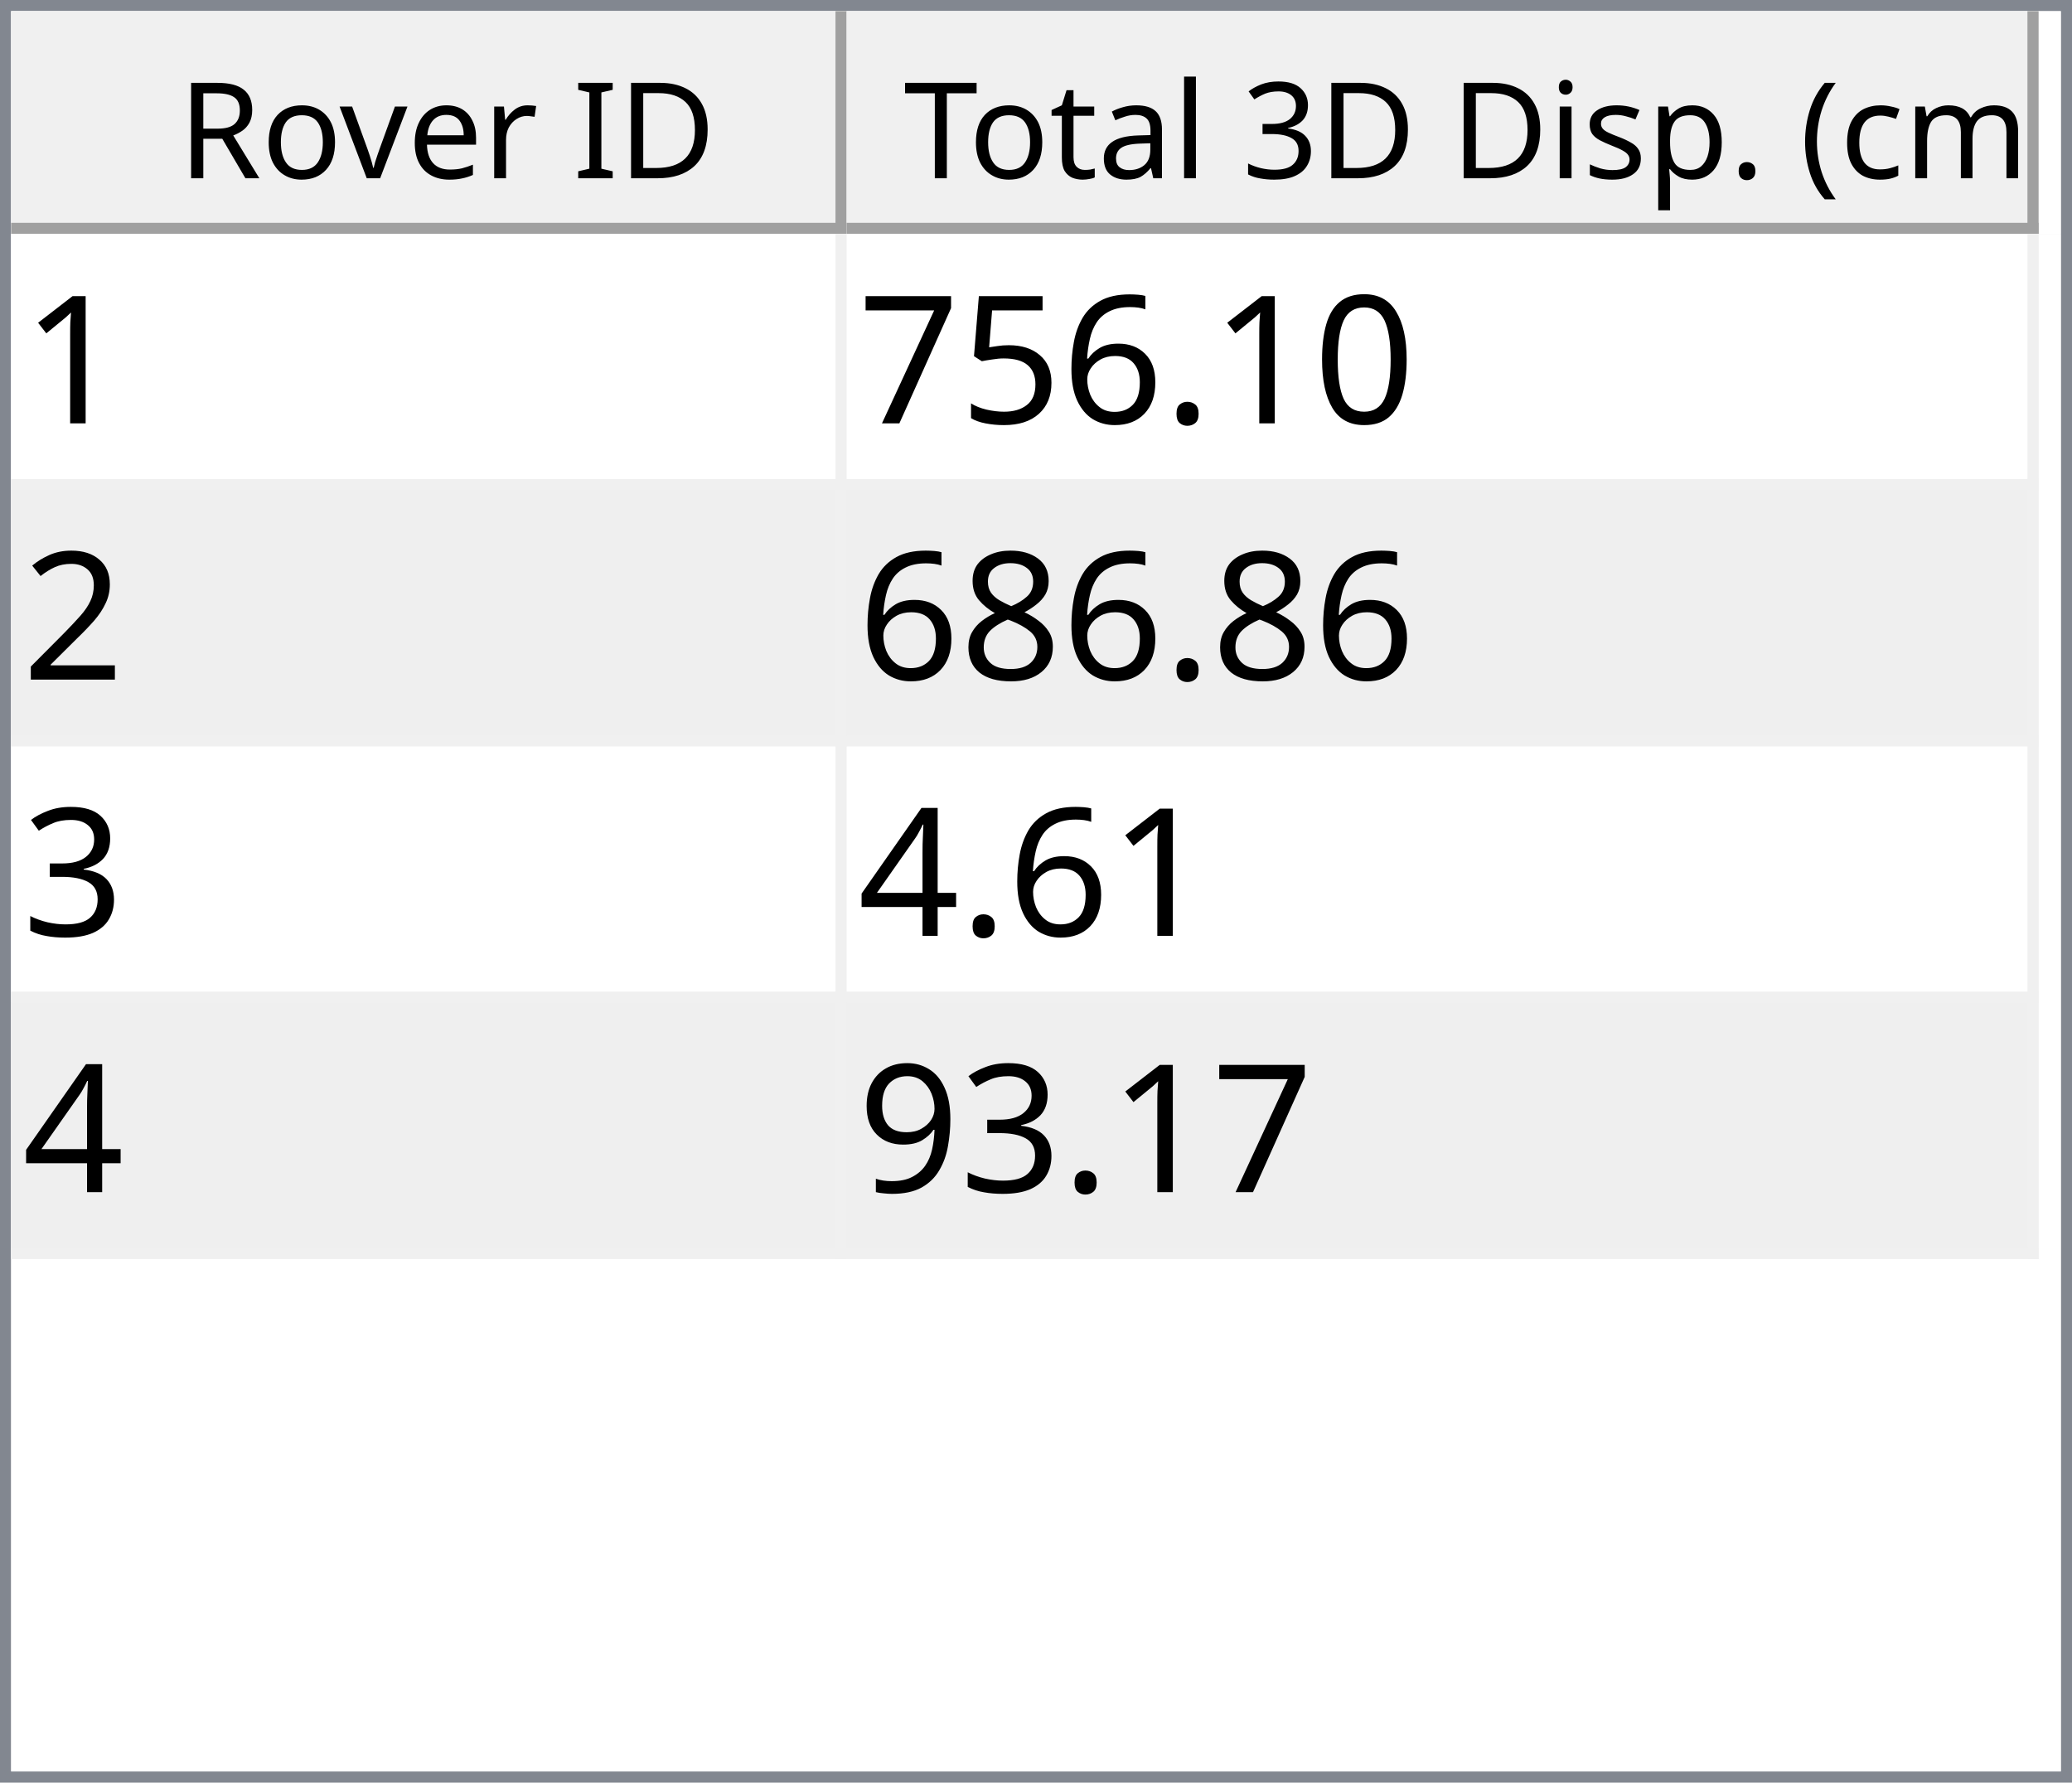
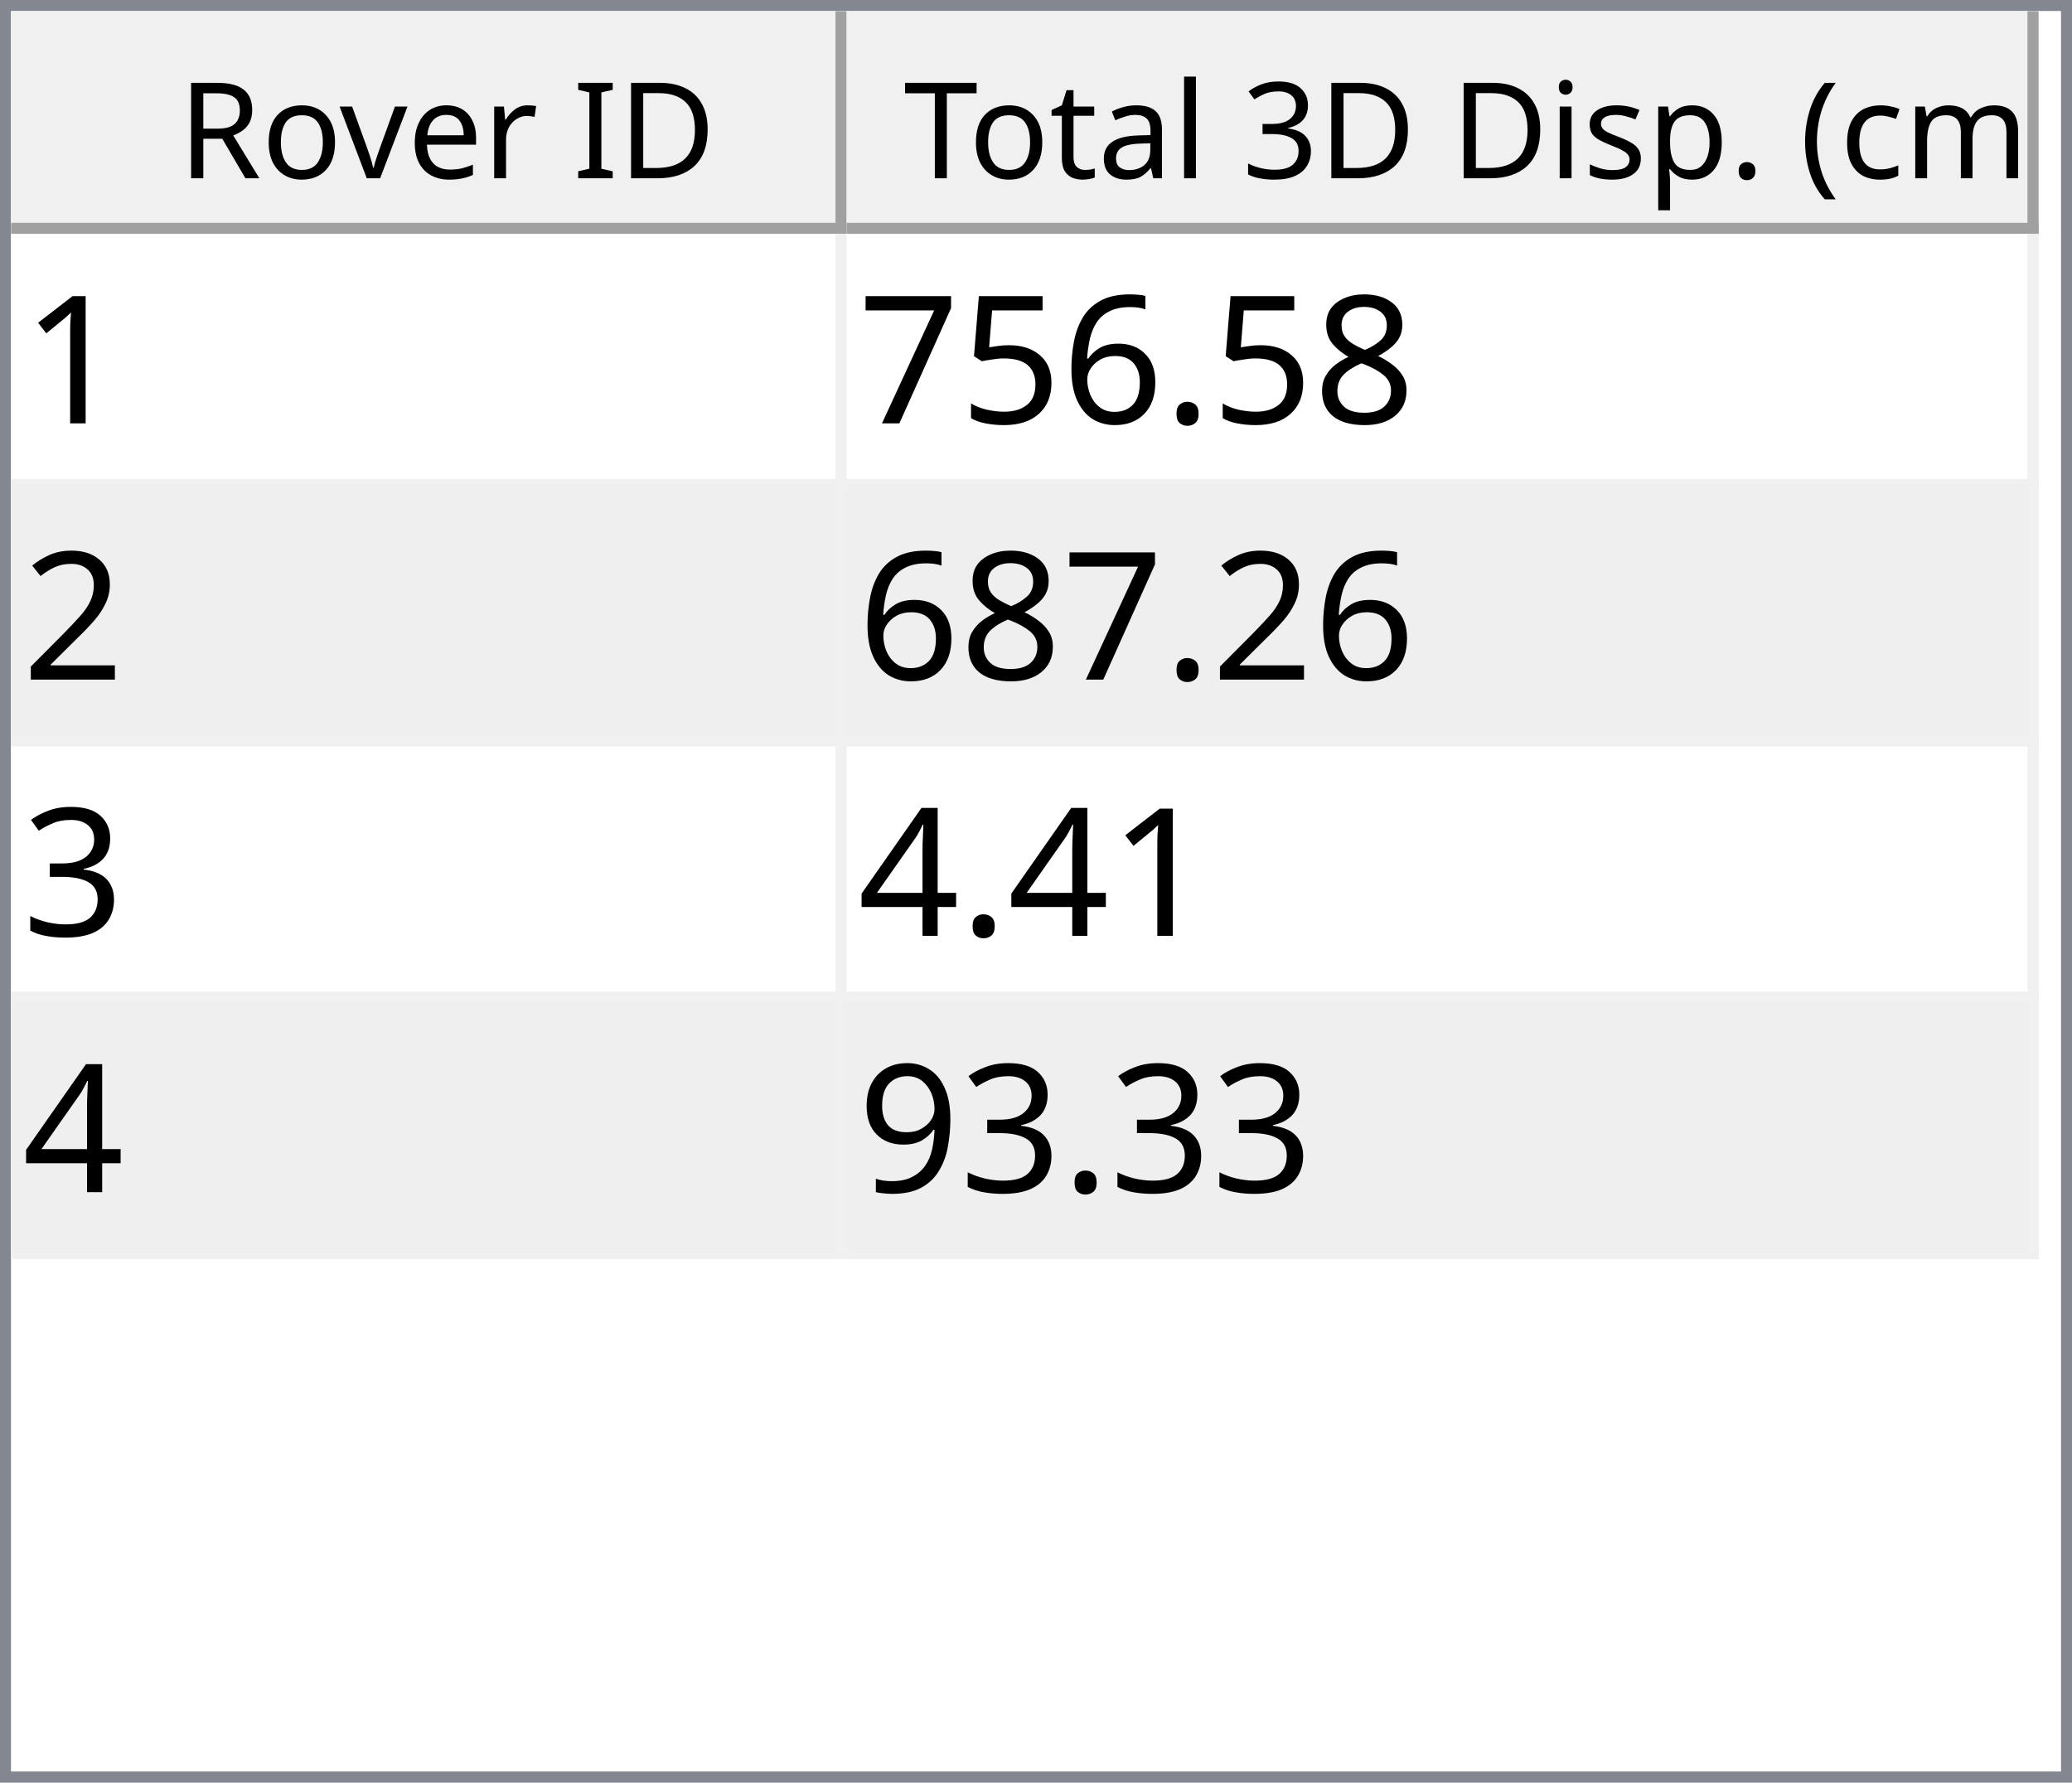
<svg xmlns="http://www.w3.org/2000/svg" style="fill-opacity:1; color-rendering:auto; color-interpolation:auto; text-rendering:auto; stroke:black; stroke-linecap:square; stroke-miterlimit:10; shape-rendering:auto; stroke-opacity:1; fill:black; stroke-dasharray:none; font-weight:normal; stroke-width:1; font-family:'Dialog'; font-style:normal; stroke-linejoin:miter; font-size:12px; stroke-dashoffset:0; image-rendering:auto;" width="186" height="160">
  <defs id="genericDefs" />
  <g>
    <defs id="defs1">
      <clipPath clipPathUnits="userSpaceOnUse" id="clipPath1">
        <path d="M0 0 L186 0 L186 160 L0 160 L0 0 Z" />
      </clipPath>
      <clipPath clipPathUnits="userSpaceOnUse" id="clipPath2">
        <path d="M0 0 L0 160 L186 160 L186 0 Z" />
      </clipPath>
      <clipPath clipPathUnits="userSpaceOnUse" id="clipPath3">
        <path d="M0 0 L0 20 L184 20 L184 0 Z" />
      </clipPath>
      <clipPath clipPathUnits="userSpaceOnUse" id="clipPath4">
        <path d="M0 0 L0 20 L75 20 L75 0 Z" />
      </clipPath>
      <clipPath clipPathUnits="userSpaceOnUse" id="clipPath5">
        <path d="M1 1 L1 19 L74 19 L74 1 Z" />
      </clipPath>
      <clipPath clipPathUnits="userSpaceOnUse" id="clipPath6">
        <path d="M0 0 L0 18 L73 18 L73 0 Z" />
      </clipPath>
      <clipPath clipPathUnits="userSpaceOnUse" id="clipPath7">
        <path d="M-0.5 -0.5 L-0.5 19.5 L74.5 19.5 L74.5 -0.5 Z" />
      </clipPath>
      <clipPath clipPathUnits="userSpaceOnUse" id="clipPath8">
        <path d="M0 0 L0 20 L107 20 L107 0 Z" />
      </clipPath>
      <clipPath clipPathUnits="userSpaceOnUse" id="clipPath9">
        <path d="M1 1 L1 19 L106 19 L106 1 Z" />
      </clipPath>
      <clipPath clipPathUnits="userSpaceOnUse" id="clipPath10">
        <path d="M0 0 L0 18 L105 18 L105 0 Z" />
      </clipPath>
      <clipPath clipPathUnits="userSpaceOnUse" id="clipPath11">
        <path d="M-0.5 -0.5 L-0.5 19.5 L106.5 19.5 L106.5 -0.5 Z" />
      </clipPath>
      <clipPath clipPathUnits="userSpaceOnUse" id="clipPath12">
        <path d="M0 0 L0 138 L184 138 L184 0 Z" />
      </clipPath>
      <clipPath clipPathUnits="userSpaceOnUse" id="clipPath13">
        <path d="M0 0 L0 92 L182 92 L182 0 Z" />
      </clipPath>
      <clipPath clipPathUnits="userSpaceOnUse" id="clipPath14">
        <path d="M-0.5 -0.5 L-0.5 91.5 L181.5 91.5 L181.5 -0.5 Z" />
      </clipPath>
      <clipPath clipPathUnits="userSpaceOnUse" id="clipPath15">
        <path d="M0 0 L0 22 L74 22 L74 0 Z" />
      </clipPath>
      <clipPath clipPathUnits="userSpaceOnUse" id="clipPath16">
        <path d="M0 0 L0 22 L106 22 L106 0 Z" />
      </clipPath>
      <font horiz-adv-x="64.551" id="font1">
        <font-face ascent="107.91" descent="25.098" units-per-em="100" style="font-style:normal; font-family:Segoe UI; font-weight:normal;" />
        <missing-glyph horiz-adv-x="64.551" d="M8.109 0 L8.109 68.266 L56.453 68.266 L56.453 0 L8.109 0 ZM15.328 7.234 L49.219 7.234 L49.219 61.031 L15.328 61.031 L15.328 7.234 Z" />
        <glyph unicode="D" horiz-adv-x="70.117" d="M9.188 0 L9.188 70.016 L28.516 70.016 Q65.531 70.016 65.531 35.891 Q65.531 19.672 55.25 9.836 Q44.969 0 27.734 0 L9.188 0 ZM17.391 62.594 L17.391 7.422 L27.828 7.422 Q41.609 7.422 49.273 14.797 Q56.938 22.172 56.938 35.688 Q56.938 62.594 28.328 62.594 L17.391 62.594 Z" />
        <glyph unicode="I" horiz-adv-x="26.611" d="M17.391 0 L9.188 0 L9.188 70.016 L17.391 70.016 L17.391 0 Z" />
        <glyph unicode=" " horiz-adv-x="27.393" d="" />
        <glyph unicode="r" horiz-adv-x="34.766" d="M34.188 41.891 Q32.078 43.5 28.125 43.5 Q23 43.5 19.555 38.672 Q16.109 33.844 16.109 25.484 L16.109 0 L8.109 0 L8.109 50 L16.109 50 L16.109 39.703 L16.312 39.703 Q18.016 44.969 21.531 47.922 Q25.047 50.875 29.391 50.875 Q32.516 50.875 34.188 50.203 L34.188 41.891 Z" />
        <glyph unicode="e" horiz-adv-x="52.295" d="M48.297 23 L12.984 23 Q13.188 14.656 17.484 10.109 Q21.781 5.562 29.297 5.562 Q37.75 5.562 44.828 11.141 L44.828 3.609 Q38.234 -1.172 27.391 -1.172 Q16.797 -1.172 10.742 5.641 Q4.688 12.453 4.688 24.812 Q4.688 36.469 11.305 43.82 Q17.922 51.172 27.734 51.172 Q37.547 51.172 42.922 44.828 Q48.297 38.484 48.297 27.203 L48.297 23 ZM40.094 29.781 Q40.047 36.719 36.75 40.578 Q33.453 44.438 27.594 44.438 Q21.922 44.438 17.969 40.383 Q14.016 36.328 13.094 29.781 L40.094 29.781 Z" />
        <glyph unicode="v" horiz-adv-x="47.9" d="M47.406 50 L27.484 0 L19.625 0 L0.688 50 L9.469 50 L22.172 13.672 Q23.578 9.672 23.922 6.688 L24.125 6.688 Q24.609 10.453 25.688 13.484 L38.969 50 L47.406 50 Z" />
        <glyph unicode="o" horiz-adv-x="58.594" d="M29 -1.172 Q17.922 -1.172 11.305 5.836 Q4.688 12.844 4.688 24.422 Q4.688 37.016 11.57 44.094 Q18.453 51.172 30.172 51.172 Q41.359 51.172 47.633 44.289 Q53.906 37.406 53.906 25.203 Q53.906 13.234 47.141 6.031 Q40.375 -1.172 29 -1.172 ZM29.594 44.438 Q21.875 44.438 17.383 39.188 Q12.891 33.938 12.891 24.703 Q12.891 15.828 17.43 10.695 Q21.969 5.562 29.594 5.562 Q37.359 5.562 41.531 10.594 Q45.703 15.625 45.703 24.906 Q45.703 34.281 41.531 39.359 Q37.359 44.438 29.594 44.438 Z" />
        <glyph unicode="R" horiz-adv-x="59.814" d="M59.375 0 L49.609 0 L37.891 19.625 Q36.281 22.359 34.766 24.289 Q33.25 26.219 31.664 27.438 Q30.078 28.656 28.25 29.219 Q26.422 29.781 24.125 29.781 L17.391 29.781 L17.391 0 L9.188 0 L9.188 70.016 L30.078 70.016 Q34.672 70.016 38.555 68.867 Q42.438 67.719 45.289 65.375 Q48.141 63.031 49.758 59.547 Q51.375 56.062 51.375 51.375 Q51.375 47.703 50.273 44.656 Q49.172 41.609 47.148 39.211 Q45.125 36.812 42.266 35.133 Q39.406 33.453 35.844 32.516 L35.844 32.328 Q37.594 31.547 38.891 30.547 Q40.188 29.547 41.359 28.18 Q42.531 26.812 43.68 25.078 Q44.828 23.344 46.234 21.047 L59.375 0 ZM17.391 62.594 L17.391 37.203 L28.516 37.203 Q31.594 37.203 34.203 38.133 Q36.812 39.062 38.719 40.797 Q40.625 42.531 41.703 45.047 Q42.781 47.562 42.781 50.688 Q42.781 56.297 39.141 59.445 Q35.5 62.594 28.609 62.594 L17.391 62.594 Z" />
        <glyph unicode=")" horiz-adv-x="30.176" d="M8.297 -15.922 L1.172 -15.922 Q16.406 2.344 16.406 26.812 Q16.406 51.469 1.078 70.016 L8.297 70.016 Q23.531 52.156 23.531 26.703 Q23.531 1.375 8.297 -15.922 Z" />
        <glyph unicode="m" horiz-adv-x="86.133" d="M79.109 0 L71.094 0 L71.094 28.719 Q71.094 37.016 68.531 40.727 Q65.969 44.438 59.906 44.438 Q54.781 44.438 51.195 39.75 Q47.609 35.062 47.609 28.516 L47.609 0 L39.594 0 L39.594 29.688 Q39.594 44.438 28.219 44.438 Q22.953 44.438 19.531 40.016 Q16.109 35.594 16.109 28.516 L16.109 0 L8.109 0 L8.109 50 L16.109 50 L16.109 42.094 L16.312 42.094 Q21.625 51.172 31.844 51.172 Q36.969 51.172 40.773 48.312 Q44.578 45.453 46 40.828 Q51.562 51.172 62.594 51.172 Q79.109 51.172 79.109 30.812 L79.109 0 Z" />
        <glyph unicode="c" horiz-adv-x="46.191" d="M42.188 2.297 Q36.422 -1.172 28.516 -1.172 Q17.828 -1.172 11.258 5.789 Q4.688 12.75 4.688 23.828 Q4.688 36.188 11.766 43.68 Q18.844 51.172 30.672 51.172 Q37.25 51.172 42.281 48.734 L42.281 40.531 Q36.719 44.438 30.375 44.438 Q22.703 44.438 17.797 38.945 Q12.891 33.453 12.891 24.516 Q12.891 15.719 17.508 10.641 Q22.125 5.562 29.891 5.562 Q36.422 5.562 42.188 9.906 L42.188 2.297 Z" />
        <glyph unicode="(" horiz-adv-x="30.176" d="M29.109 -15.922 L21.969 -15.922 Q6.844 1.375 6.844 26.703 Q6.844 52.156 21.969 70.016 L29.203 70.016 Q13.875 51.469 13.875 26.812 Q13.875 2.344 29.109 -15.922 Z" />
        <glyph unicode="." horiz-adv-x="21.68" d="M10.891 -1.078 Q8.641 -1.078 7.055 0.539 Q5.469 2.156 5.469 4.391 Q5.469 6.641 7.055 8.273 Q8.641 9.906 10.891 9.906 Q13.188 9.906 14.797 8.273 Q16.406 6.641 16.406 4.391 Q16.406 2.156 14.797 0.539 Q13.188 -1.078 10.891 -1.078 Z" />
        <glyph unicode="p" horiz-adv-x="58.789" d="M16.312 7.234 L16.109 7.234 L16.109 -23 L8.109 -23 L8.109 50 L16.109 50 L16.109 41.219 L16.312 41.219 Q22.219 51.172 33.594 51.172 Q43.266 51.172 48.688 44.461 Q54.109 37.75 54.109 26.469 Q54.109 13.922 48 6.375 Q41.891 -1.172 31.297 -1.172 Q21.578 -1.172 16.312 7.234 ZM16.109 27.391 L16.109 20.406 Q16.109 14.203 20.141 9.883 Q24.172 5.562 30.375 5.562 Q37.641 5.562 41.773 11.133 Q45.906 16.703 45.906 26.609 Q45.906 34.969 42.047 39.703 Q38.188 44.438 31.594 44.438 Q24.609 44.438 20.359 39.578 Q16.109 34.719 16.109 27.391 Z" />
        <glyph unicode="s" horiz-adv-x="42.432" d="M5.078 1.812 L5.078 10.406 Q11.625 5.562 19.484 5.562 Q30.031 5.562 30.031 12.594 Q30.031 14.594 29.125 15.992 Q28.219 17.391 26.68 18.461 Q25.141 19.531 23.07 20.383 Q21 21.234 18.609 22.172 Q15.281 23.484 12.766 24.828 Q10.25 26.172 8.57 27.859 Q6.891 29.547 6.031 31.695 Q5.172 33.844 5.172 36.719 Q5.172 40.234 6.789 42.945 Q8.406 45.656 11.086 47.484 Q13.766 49.312 17.211 50.242 Q20.656 51.172 24.312 51.172 Q30.812 51.172 35.938 48.922 L35.938 40.828 Q30.422 44.438 23.25 44.438 Q21 44.438 19.195 43.922 Q17.391 43.406 16.094 42.477 Q14.797 41.547 14.086 40.258 Q13.375 38.969 13.375 37.406 Q13.375 35.453 14.086 34.133 Q14.797 32.812 16.164 31.789 Q17.531 30.766 19.484 29.938 Q21.438 29.109 23.922 28.125 Q27.25 26.859 29.883 25.516 Q32.516 24.172 34.375 22.484 Q36.234 20.797 37.234 18.602 Q38.234 16.406 38.234 13.375 Q38.234 9.672 36.602 6.938 Q34.969 4.203 32.234 2.398 Q29.5 0.594 25.93 -0.289 Q22.359 -1.172 18.453 -1.172 Q10.75 -1.172 5.078 1.812 Z" />
        <glyph unicode="i" horiz-adv-x="24.219" d="M12.203 62.703 Q10.062 62.703 8.547 64.164 Q7.031 65.625 7.031 67.875 Q7.031 70.125 8.547 71.609 Q10.062 73.094 12.203 73.094 Q14.406 73.094 15.945 71.609 Q17.484 70.125 17.484 67.875 Q17.484 65.719 15.945 64.211 Q14.406 62.703 12.203 62.703 ZM16.109 0 L8.109 0 L8.109 50 L16.109 50 L16.109 0 Z" />
        <glyph unicode="3" horiz-adv-x="53.906" d="M46.531 19.828 Q46.531 15.094 44.75 11.211 Q42.969 7.328 39.719 4.57 Q36.469 1.812 31.93 0.297 Q27.391 -1.219 21.922 -1.219 Q11.922 -1.219 6 2.594 L6 11.188 Q13.094 5.609 22.219 5.609 Q25.875 5.609 28.828 6.539 Q31.781 7.469 33.906 9.227 Q36.031 10.984 37.18 13.477 Q38.328 15.969 38.328 19.094 Q38.328 32.812 18.797 32.812 L12.984 32.812 L12.984 39.594 L18.5 39.594 Q35.797 39.594 35.797 52.484 Q35.797 64.406 22.609 64.406 Q15.188 64.406 8.688 59.422 L8.688 67.188 Q15.375 71.188 24.609 71.188 Q29 71.188 32.57 69.969 Q36.141 68.75 38.68 66.555 Q41.219 64.359 42.609 61.281 Q44 58.203 44 54.5 Q44 40.672 30.031 36.719 L30.031 36.531 Q33.594 36.141 36.625 34.797 Q39.656 33.453 41.852 31.305 Q44.047 29.156 45.289 26.25 Q46.531 23.344 46.531 19.828 Z" />
        <glyph unicode="l" horiz-adv-x="24.219" d="M16.109 0 L8.109 0 L8.109 74.031 L16.109 74.031 L16.109 0 Z" />
        <glyph unicode="a" horiz-adv-x="50.879" d="M43.891 0 L35.891 0 L35.891 7.812 L35.688 7.812 Q30.469 -1.172 20.312 -1.172 Q12.844 -1.172 8.617 2.781 Q4.391 6.734 4.391 13.281 Q4.391 27.297 20.906 29.594 L35.891 31.688 Q35.891 44.438 25.594 44.438 Q16.547 44.438 9.281 38.281 L9.281 46.484 Q16.656 51.172 26.266 51.172 Q43.891 51.172 43.891 32.516 L43.891 0 ZM35.891 25.297 L23.828 23.641 Q18.266 22.859 15.43 20.875 Q12.594 18.891 12.594 13.875 Q12.594 10.203 15.211 7.883 Q17.828 5.562 22.172 5.562 Q28.125 5.562 32.008 9.742 Q35.891 13.922 35.891 20.312 L35.891 25.297 Z" />
        <glyph unicode="t" horiz-adv-x="33.887" d="M31.297 0.484 Q28.469 -1.078 23.828 -1.078 Q10.688 -1.078 10.688 13.578 L10.688 43.172 L2.094 43.172 L2.094 50 L10.688 50 L10.688 62.203 L18.703 64.797 L18.703 50 L31.297 50 L31.297 43.172 L18.703 43.172 L18.703 14.984 Q18.703 9.969 20.414 7.82 Q22.125 5.672 26.078 5.672 Q29.109 5.672 31.297 7.328 L31.297 0.484 Z" />
        <glyph unicode="T" horiz-adv-x="52.393" d="M50.594 62.594 L30.375 62.594 L30.375 0 L22.172 0 L22.172 62.594 L2 62.594 L2 70.016 L50.594 70.016 L50.594 62.594 Z" />
      </font>
      <font horiz-adv-x="75.0" id="font2">
        <font-face ascent="100.537" descent="21.973" units-per-em="100" style="font-style:normal; font-family:sans-serif; font-weight:normal;" />
        <missing-glyph horiz-adv-x="75.0" d="M12.5 0 L12.5 62.5 L62.5 62.5 L62.5 0 L12.5 0 ZM14.062 1.562 L60.938 1.562 L60.938 60.938 L14.062 60.938 L14.062 1.562 Z" />
        <glyph unicode="1" horiz-adv-x="55.615" d="M37.25 0 L28.469 0 L28.469 56 Q25.297 52.984 20.141 49.953 Q14.984 46.922 10.891 45.406 L10.891 53.906 Q18.266 57.375 23.781 62.305 Q29.297 67.234 31.594 71.875 L37.25 71.875 L37.25 0 Z" />
-         <glyph unicode="0" horiz-adv-x="55.615" d="M4.156 35.297 Q4.156 48 6.766 55.742 Q9.375 63.484 14.523 67.68 Q19.672 71.875 27.484 71.875 Q33.25 71.875 37.594 69.555 Q41.938 67.234 44.773 62.867 Q47.609 58.5 49.219 52.227 Q50.828 45.953 50.828 35.297 Q50.828 22.703 48.242 14.969 Q45.656 7.234 40.508 3.008 Q35.359 -1.219 27.484 -1.219 Q17.141 -1.219 11.234 6.203 Q4.156 15.141 4.156 35.297 ZM13.188 35.297 Q13.188 17.672 17.312 11.836 Q21.438 6 27.484 6 Q33.547 6 37.672 11.859 Q41.797 17.719 41.797 35.297 Q41.797 52.984 37.672 58.789 Q33.547 64.594 27.391 64.594 Q21.344 64.594 17.719 59.469 Q13.188 52.938 13.188 35.297 Z" />
+         <glyph unicode="8" horiz-adv-x="55.615" d="M17.672 38.812 Q12.203 40.828 9.57 44.539 Q6.938 48.25 6.938 53.422 Q6.938 61.234 12.555 66.555 Q18.172 71.875 27.484 71.875 Q36.859 71.875 42.578 66.43 Q48.297 60.984 48.297 53.172 Q48.297 48.188 45.68 44.508 Q43.062 40.828 37.75 38.812 Q44.344 36.672 47.781 31.883 Q51.219 27.094 51.219 20.453 Q51.219 11.281 44.727 5.031 Q38.234 -1.219 27.641 -1.219 Q17.047 -1.219 10.547 5.055 Q4.047 11.328 4.047 20.703 Q4.047 27.688 7.594 32.398 Q11.141 37.109 17.672 38.812 ZM15.922 53.719 Q15.922 48.641 19.195 45.414 Q22.469 42.188 27.688 42.188 Q32.766 42.188 36.016 45.383 Q39.266 48.578 39.266 53.219 Q39.266 58.062 35.914 61.359 Q32.562 64.656 27.594 64.656 Q22.562 64.656 19.242 61.43 Q15.922 58.203 15.922 53.719 ZM13.094 20.656 Q13.094 16.891 14.875 13.375 Q16.656 9.859 20.172 7.93 Q23.688 6 27.734 6 Q34.031 6 38.133 10.055 Q42.234 14.109 42.234 20.359 Q42.234 26.703 38.016 30.859 Q33.797 35.016 27.438 35.016 Q21.234 35.016 17.164 30.914 Q13.094 26.812 13.094 20.656 Z" />
        <glyph unicode="." horiz-adv-x="27.783" d="M9.078 0 L9.078 10.016 L19.094 10.016 L19.094 0 L9.078 0 Z" />
        <glyph unicode="6" horiz-adv-x="55.615" d="M49.75 54.047 L41.016 53.375 Q39.844 58.547 37.703 60.891 Q34.125 64.656 28.906 64.656 Q24.703 64.656 21.531 62.312 Q17.391 59.281 14.992 53.469 Q12.594 47.656 12.5 36.922 Q15.672 41.75 20.266 44.094 Q24.859 46.438 29.891 46.438 Q38.672 46.438 44.852 39.969 Q51.031 33.5 51.031 23.25 Q51.031 16.5 48.125 10.719 Q45.219 4.938 40.141 1.859 Q35.062 -1.219 28.609 -1.219 Q17.625 -1.219 10.695 6.859 Q3.766 14.938 3.766 33.5 Q3.766 54.25 11.422 63.672 Q18.109 71.875 29.438 71.875 Q37.891 71.875 43.289 67.141 Q48.688 62.406 49.75 54.047 ZM13.875 23.188 Q13.875 18.656 15.797 14.508 Q17.719 10.359 21.188 8.18 Q24.656 6 28.469 6 Q34.031 6 38.039 10.492 Q42.047 14.984 42.047 22.703 Q42.047 30.125 38.086 34.398 Q34.125 38.672 28.125 38.672 Q22.172 38.672 18.023 34.398 Q13.875 30.125 13.875 23.188 Z" />
        <glyph unicode="5" horiz-adv-x="55.615" d="M4.156 18.75 L13.375 19.531 Q14.406 12.797 18.141 9.398 Q21.875 6 27.156 6 Q33.5 6 37.891 10.789 Q42.281 15.578 42.281 23.484 Q42.281 31 38.062 35.352 Q33.844 39.703 27 39.703 Q22.75 39.703 19.336 37.773 Q15.922 35.844 13.969 32.766 L5.719 33.844 L12.641 70.609 L48.25 70.609 L48.25 62.203 L19.672 62.203 L15.828 42.969 Q22.266 47.469 29.344 47.469 Q38.719 47.469 45.164 40.969 Q51.609 34.469 51.609 24.266 Q51.609 14.547 45.953 7.469 Q39.062 -1.219 27.156 -1.219 Q17.391 -1.219 11.211 4.25 Q5.031 9.719 4.156 18.75 Z" />
        <glyph unicode="7" horiz-adv-x="55.615" d="M4.734 62.203 L4.734 70.656 L51.078 70.656 L51.078 63.812 Q44.234 56.547 37.523 44.484 Q30.812 32.422 27.156 19.672 Q24.516 10.688 23.781 0 L14.75 0 Q14.891 8.453 18.062 20.414 Q21.234 32.375 27.172 43.484 Q33.109 54.594 39.797 62.203 L4.734 62.203 Z" />
        <glyph unicode="2" horiz-adv-x="55.615" d="M50.344 8.453 L50.344 0 L3.031 0 Q2.938 3.172 4.047 6.109 Q5.859 10.938 9.836 15.625 Q13.812 20.312 21.344 26.469 Q33.016 36.031 37.117 41.625 Q41.219 47.219 41.219 52.203 Q41.219 57.422 37.477 61.008 Q33.734 64.594 27.734 64.594 Q21.391 64.594 17.578 60.789 Q13.766 56.984 13.719 50.25 L4.688 51.172 Q5.609 61.281 11.664 66.578 Q17.719 71.875 27.938 71.875 Q38.234 71.875 44.242 66.164 Q50.25 60.453 50.25 52 Q50.25 47.703 48.492 43.555 Q46.734 39.406 42.656 34.812 Q38.578 30.219 29.109 22.219 Q21.188 15.578 18.945 13.211 Q16.703 10.844 15.234 8.453 L50.344 8.453 Z" />
-         <glyph unicode="8" horiz-adv-x="55.615" d="M17.672 38.812 Q12.203 40.828 9.57 44.539 Q6.938 48.25 6.938 53.422 Q6.938 61.234 12.555 66.555 Q18.172 71.875 27.484 71.875 Q36.859 71.875 42.578 66.43 Q48.297 60.984 48.297 53.172 Q48.297 48.188 45.68 44.508 Q43.062 40.828 37.75 38.812 Q44.344 36.672 47.781 31.883 Q51.219 27.094 51.219 20.453 Q51.219 11.281 44.727 5.031 Q38.234 -1.219 27.641 -1.219 Q17.047 -1.219 10.547 5.055 Q4.047 11.328 4.047 20.703 Q4.047 27.688 7.594 32.398 Q11.141 37.109 17.672 38.812 ZM15.922 53.719 Q15.922 48.641 19.195 45.414 Q22.469 42.188 27.688 42.188 Q32.766 42.188 36.016 45.383 Q39.266 48.578 39.266 53.219 Q39.266 58.062 35.914 61.359 Q32.562 64.656 27.594 64.656 Q22.562 64.656 19.242 61.43 Q15.922 58.203 15.922 53.719 ZM13.094 20.656 Q13.094 16.891 14.875 13.375 Q16.656 9.859 20.172 7.93 Q23.688 6 27.734 6 Q34.031 6 38.133 10.055 Q42.234 14.109 42.234 20.359 Q42.234 26.703 38.016 30.859 Q33.797 35.016 27.438 35.016 Q21.234 35.016 17.164 30.914 Q13.094 26.812 13.094 20.656 Z" />
        <glyph unicode="3" horiz-adv-x="55.615" d="M4.203 18.891 L12.984 20.062 Q14.5 12.594 18.141 9.297 Q21.781 6 27 6 Q33.203 6 37.477 10.297 Q41.75 14.594 41.75 20.953 Q41.75 27 37.797 30.93 Q33.844 34.859 27.734 34.859 Q25.25 34.859 21.531 33.891 L22.516 41.609 Q23.391 41.5 23.922 41.5 Q29.547 41.5 34.039 44.43 Q38.531 47.359 38.531 53.469 Q38.531 58.297 35.258 61.477 Q31.984 64.656 26.812 64.656 Q21.688 64.656 18.266 61.43 Q14.844 58.203 13.875 51.766 L5.078 53.328 Q6.688 62.156 12.398 67.016 Q18.109 71.875 26.609 71.875 Q32.469 71.875 37.398 69.359 Q42.328 66.844 44.945 62.5 Q47.562 58.156 47.562 53.266 Q47.562 48.641 45.07 44.828 Q42.578 41.016 37.703 38.766 Q44.047 37.312 47.562 32.695 Q51.078 28.078 51.078 21.141 Q51.078 11.766 44.242 5.25 Q37.406 -1.266 26.953 -1.266 Q17.531 -1.266 11.305 4.352 Q5.078 9.969 4.203 18.891 Z" />
        <glyph unicode="4" horiz-adv-x="55.615" d="M32.328 0 L32.328 17.141 L1.266 17.141 L1.266 25.203 L33.938 71.578 L41.109 71.578 L41.109 25.203 L50.781 25.203 L50.781 17.141 L41.109 17.141 L41.109 0 L32.328 0 ZM32.328 25.203 L32.328 57.469 L9.906 25.203 L32.328 25.203 Z" />
        <glyph unicode="9" horiz-adv-x="55.615" d="M5.469 16.547 L13.922 17.328 Q14.984 11.375 18.016 8.688 Q21.047 6 25.781 6 Q29.828 6 32.883 7.859 Q35.938 9.719 37.891 12.82 Q39.844 15.922 41.164 21.195 Q42.484 26.469 42.484 31.938 Q42.484 32.516 42.438 33.688 Q39.797 29.5 35.234 26.883 Q30.672 24.266 25.344 24.266 Q16.453 24.266 10.305 30.711 Q4.156 37.156 4.156 47.703 Q4.156 58.594 10.578 65.234 Q17 71.875 26.656 71.875 Q33.641 71.875 39.43 68.117 Q45.219 64.359 48.219 57.398 Q51.219 50.438 51.219 37.25 Q51.219 23.531 48.242 15.406 Q45.266 7.281 39.383 3.031 Q33.5 -1.219 25.594 -1.219 Q17.188 -1.219 11.867 3.445 Q6.547 8.109 5.469 16.547 ZM41.453 48.141 Q41.453 55.719 37.43 60.156 Q33.406 64.594 27.734 64.594 Q21.875 64.594 17.531 59.812 Q13.188 55.031 13.188 47.406 Q13.188 40.578 17.312 36.305 Q21.438 32.031 27.484 32.031 Q33.594 32.031 37.523 36.305 Q41.453 40.578 41.453 48.141 Z" />
      </font>
    </defs>
    <g style="fill:white; stroke:white;">
      <rect x="0" y="0" width="186" style="clip-path:url(#clipPath1); stroke:none;" height="160" />
    </g>
    <g style="fill:white; text-rendering:optimizeSpeed; color-rendering:optimizeSpeed; image-rendering:optimizeSpeed; shape-rendering:crispEdges; stroke:white; color-interpolation:sRGB;">
      <rect x="0" width="186" height="160" y="0" style="stroke:none;" />
      <path style="stroke:none;" d="M0 160 L186 160 L186 0 L0 0 Z" />
    </g>
    <g style="fill:rgb(240,240,240); font-family:'Segoe UI'; stroke:rgb(240,240,240);">
      <rect x="0" y="0" width="186" style="clip-path:url(#clipPath2); stroke:none;" height="160" />
    </g>
    <g style="fill:rgb(130,135,144); font-family:'Segoe UI'; stroke:rgb(130,135,144);">
      <path d="M0 0 L186 0 L186 160 L0 160 L0 0 ZM1 1 L185 1 L185 159 L1 159 L1 1 Z" style="fill-rule:evenodd; clip-path:url(#clipPath2); stroke:none;" />
    </g>
    <g style="fill:white; font-family:'Segoe UI'; stroke:white;" transform="translate(1,1)">
      <rect x="0" y="0" width="184" style="clip-path:url(#clipPath3); stroke:none;" height="20" />
    </g>
    <g style="fill:rgb(240,240,240); font-family:'Segoe UI'; stroke:rgb(240,240,240);" transform="translate(1,1)">
      <rect x="0" y="0" width="75" style="clip-path:url(#clipPath4); stroke:none;" height="20" />
    </g>
    <g style="font-family:'Segoe UI';" transform="translate(2,2)">
      <text x="14" xml:space="preserve" y="14" style="clip-path:url(#clipPath6); stroke:none;">Rover ID</text>
    </g>
    <g style="fill:rgb(160,160,160); font-family:'Segoe UI'; stroke:rgb(160,160,160); stroke-linejoin:bevel;" transform="translate(1.5,1.5)">
      <line x1="74" x2="74" y1="0" style="fill:none; clip-path:url(#clipPath7);" y2="19" />
    </g>
    <g style="fill:rgb(160,160,160); font-family:'Segoe UI'; stroke:rgb(160,160,160); stroke-linejoin:bevel;" transform="matrix(1,0,0,1,1,1) translate(0.5,0.5)">
      <line x1="0" x2="74" y1="19" style="fill:none; clip-path:url(#clipPath7);" y2="19" />
    </g>
    <g style="fill:rgb(240,240,240); font-family:'Segoe UI'; stroke:rgb(240,240,240);" transform="translate(76,1)">
      <rect x="0" y="0" width="107" style="clip-path:url(#clipPath8); stroke:none;" height="20" />
    </g>
    <g style="font-family:'Segoe UI';" transform="translate(77,2)">
      <text x="1" xml:space="preserve" y="14" style="clip-path:url(#clipPath10); stroke:none;"> Total 3D Disp. (cm)</text>
    </g>
    <g style="fill:rgb(160,160,160); font-family:'Segoe UI'; stroke:rgb(160,160,160); stroke-linejoin:bevel;" transform="translate(76.5,1.5)">
      <line x1="106" x2="106" y1="0" style="fill:none; clip-path:url(#clipPath11);" y2="19" />
    </g>
    <g style="fill:rgb(160,160,160); font-family:'Segoe UI'; stroke:rgb(160,160,160); stroke-linejoin:bevel;" transform="matrix(1,0,0,1,76,1) translate(0.5,0.5)">
      <line x1="0" x2="106" y1="19" style="fill:none; clip-path:url(#clipPath11);" y2="19" />
    </g>
    <g style="fill:white; font-family:'Segoe UI'; stroke:white;" transform="translate(1,21)">
      <rect x="0" y="0" width="184" style="clip-path:url(#clipPath12); stroke:none;" height="138" />
    </g>
    <g style="fill:rgb(240,240,240); font-size:16px; font-family:sans-serif; stroke:rgb(240,240,240);" transform="translate(1,21)">
      <rect x="0" y="0" width="182" style="clip-path:url(#clipPath13); stroke:none;" height="92" />
      <line transform="translate(0.5,0.5)" x1="0" x2="181" y1="22" style="clip-path:url(#clipPath14); fill:none; stroke-linejoin:bevel;" y2="22" />
    </g>
    <g transform="matrix(1,0,0,1,1,21) translate(0.5,0.5)" style="fill:rgb(240,240,240); font-size:16px; font-family:sans-serif; stroke:rgb(240,240,240); stroke-linejoin:bevel;">
      <line x1="0" x2="181" y1="45" style="fill:none; clip-path:url(#clipPath14);" y2="45" />
    </g>
    <g transform="matrix(1,0,0,1,1,21) translate(0.5,0.5)" style="fill:rgb(240,240,240); font-size:16px; font-family:sans-serif; stroke:rgb(240,240,240); stroke-linejoin:bevel;">
      <line x1="0" x2="181" y1="68" style="fill:none; clip-path:url(#clipPath14);" y2="68" />
    </g>
    <g transform="matrix(1,0,0,1,1,21) translate(0.5,0.5)" style="fill:rgb(240,240,240); font-size:16px; font-family:sans-serif; stroke:rgb(240,240,240); stroke-linejoin:bevel;">
      <line x1="0" x2="181" y1="91" style="fill:none; clip-path:url(#clipPath14);" y2="91" />
    </g>
    <g transform="matrix(1,0,0,1,1,21) translate(0.5,0.5)" style="fill:rgb(240,240,240); font-size:16px; font-family:sans-serif; stroke:rgb(240,240,240); stroke-linejoin:bevel;">
      <line x1="74" x2="74" y1="0" style="fill:none; clip-path:url(#clipPath14);" y2="91" />
    </g>
    <g transform="matrix(1,0,0,1,1,21) translate(0.5,0.5)" style="fill:rgb(240,240,240); font-size:16px; font-family:sans-serif; stroke:rgb(240,240,240); stroke-linejoin:bevel;">
      <line x1="181" x2="181" y1="0" style="fill:none; clip-path:url(#clipPath14);" y2="91" />
    </g>
    <g style="fill:white; font-size:16px; font-family:sans-serif; stroke:white;" transform="matrix(1,0,0,1,1,21)">
      <rect x="0" y="0" width="74" style="clip-path:url(#clipPath15); stroke:none;" height="22" />
      <text x="1" y="17" style="fill:black; clip-path:url(#clipPath15); stroke:none;" xml:space="preserve">1</text>
    </g>
    <g style="fill:white; font-size:16px; font-family:sans-serif; stroke:white;" transform="matrix(1,0,0,1,1,21) translate(75,0)">
      <rect x="0" y="0" width="106" style="clip-path:url(#clipPath16); stroke:none;" height="22" />
-       <text x="1" y="17" style="fill:black; clip-path:url(#clipPath16); stroke:none;" xml:space="preserve">756.10</text>
+       <text x="1" y="17" style="fill:black; clip-path:url(#clipPath16); stroke:none;" xml:space="preserve">756.58</text>
    </g>
    <g style="fill:rgb(239,239,239); font-size:16px; font-family:sans-serif; stroke:rgb(239,239,239);" transform="matrix(1,0,0,1,1,21) translate(0,23)">
      <rect x="0" y="0" width="74" style="clip-path:url(#clipPath15); stroke:none;" height="22" />
      <text x="1" y="17" style="fill:black; clip-path:url(#clipPath15); stroke:none;" xml:space="preserve">2</text>
    </g>
    <g style="fill:rgb(239,239,239); font-size:16px; font-family:sans-serif; stroke:rgb(239,239,239);" transform="matrix(1,0,0,1,1,21) translate(75,23)">
      <rect x="0" y="0" width="106" style="clip-path:url(#clipPath16); stroke:none;" height="22" />
-       <text x="1" y="17" style="fill:black; clip-path:url(#clipPath16); stroke:none;" xml:space="preserve">686.86</text>
+       <text x="1" y="17" style="fill:black; clip-path:url(#clipPath16); stroke:none;" xml:space="preserve">687.26</text>
    </g>
    <g style="fill:white; font-size:16px; font-family:sans-serif; stroke:white;" transform="matrix(1,0,0,1,1,21) translate(0,46)">
      <rect x="0" y="0" width="74" style="clip-path:url(#clipPath15); stroke:none;" height="22" />
      <text x="1" y="17" style="fill:black; clip-path:url(#clipPath15); stroke:none;" xml:space="preserve">3</text>
    </g>
    <g style="fill:white; font-size:16px; font-family:sans-serif; stroke:white;" transform="matrix(1,0,0,1,1,21) translate(75,46)">
      <rect x="0" y="0" width="106" style="clip-path:url(#clipPath16); stroke:none;" height="22" />
-       <text x="1" y="17" style="fill:black; clip-path:url(#clipPath16); stroke:none;" xml:space="preserve">4.61</text>
+       <text x="1" y="17" style="fill:black; clip-path:url(#clipPath16); stroke:none;" xml:space="preserve">4.41</text>
    </g>
    <g style="fill:rgb(239,239,239); font-size:16px; font-family:sans-serif; stroke:rgb(239,239,239);" transform="matrix(1,0,0,1,1,21) translate(0,69)">
      <rect x="0" y="0" width="74" style="clip-path:url(#clipPath15); stroke:none;" height="22" />
      <text x="1" y="17" style="fill:black; clip-path:url(#clipPath15); stroke:none;" xml:space="preserve">4</text>
    </g>
    <g style="fill:rgb(239,239,239); font-size:16px; font-family:sans-serif; stroke:rgb(239,239,239);" transform="matrix(1,0,0,1,1,21) translate(75,69)">
      <rect x="0" y="0" width="106" style="clip-path:url(#clipPath16); stroke:none;" height="22" />
-       <text x="1" y="17" style="fill:black; clip-path:url(#clipPath16); stroke:none;" xml:space="preserve">93.17</text>
+       <text x="1" y="17" style="fill:black; clip-path:url(#clipPath16); stroke:none;" xml:space="preserve">93.33</text>
    </g>
  </g>
</svg>
